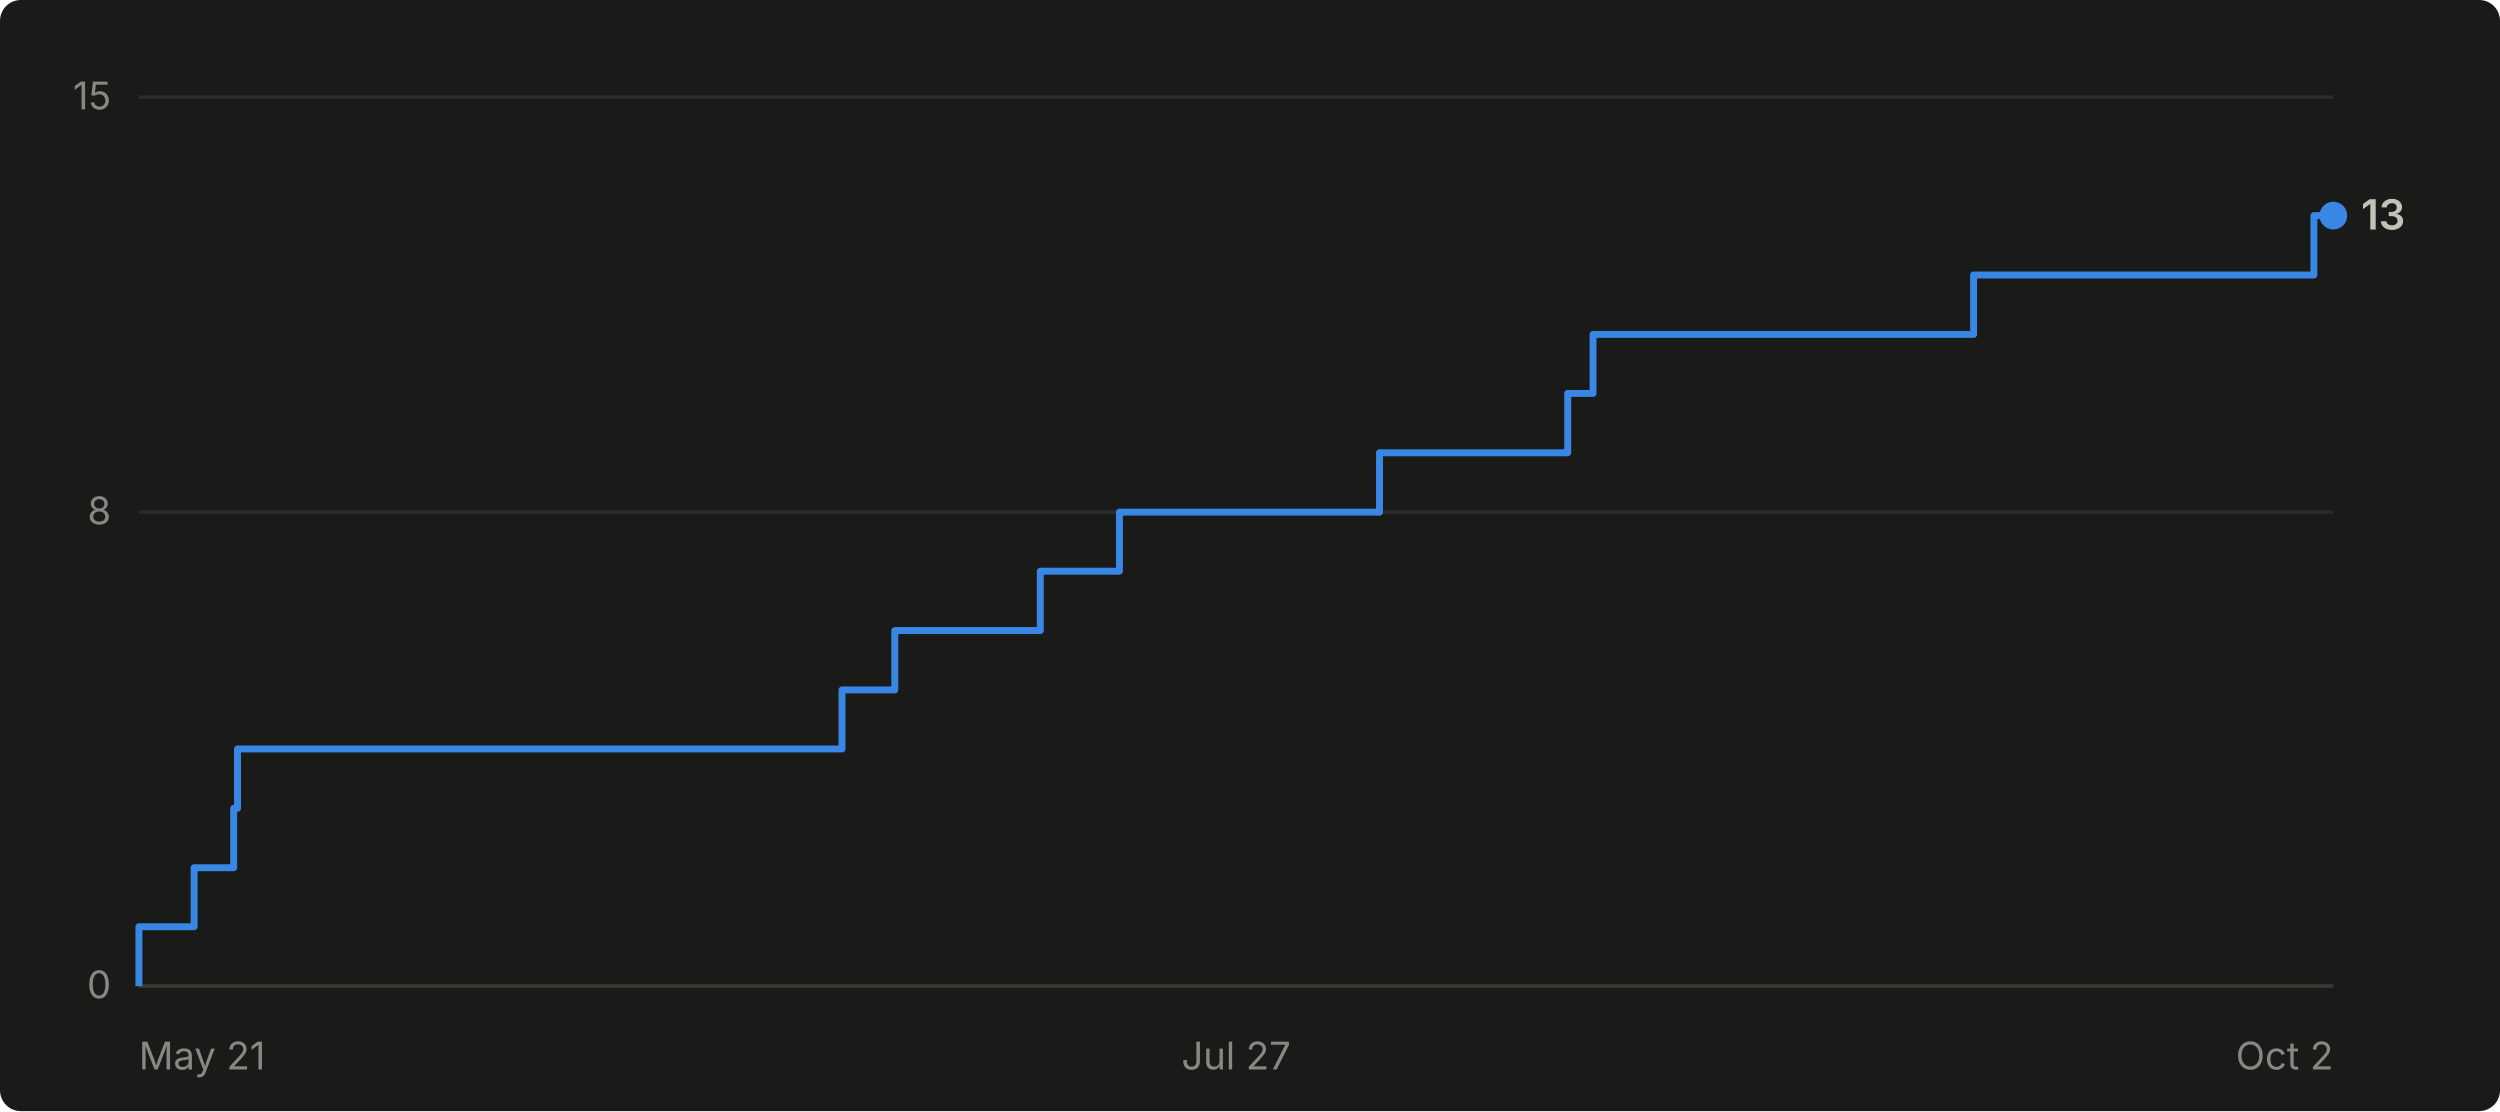
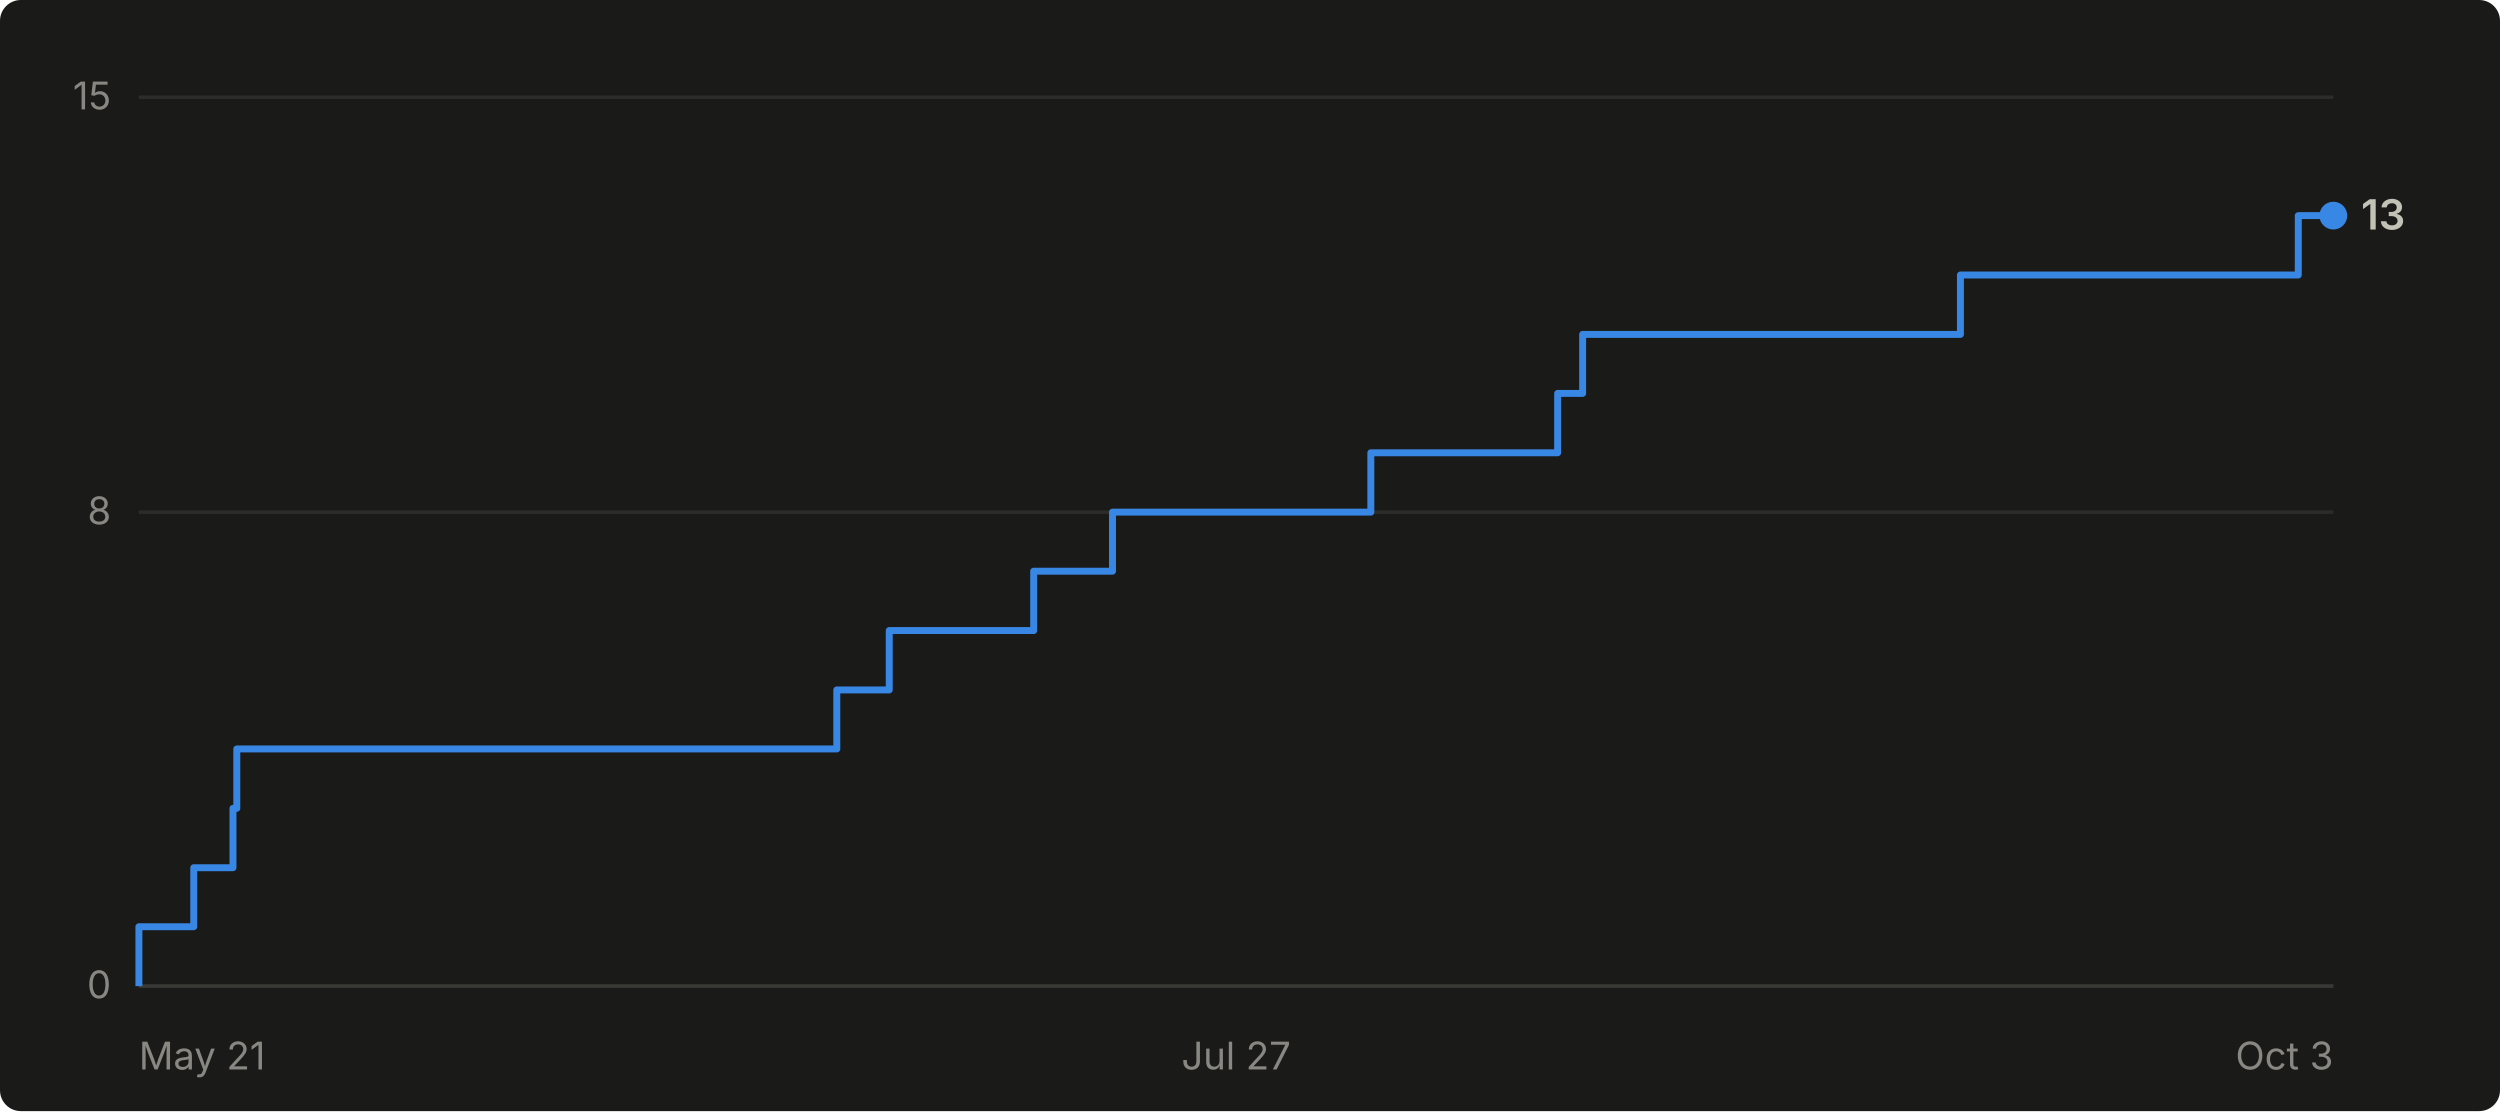
- <svg xmlns="http://www.w3.org/2000/svg" viewBox="0 0 720 320" width="720" height="320" role="img" aria-label="Cumulative GitHub stars for abhiunix/AgentHarbor: 13 as of Oct 2">
+ <svg xmlns="http://www.w3.org/2000/svg" viewBox="0 0 720 320" width="720" height="320" role="img" aria-label="Cumulative GitHub stars for abhiunix/AgentHarbor: 13 as of Oct 3">
  <rect width="720" height="320" fill="#1a1a19" rx="6" />
  <g font-family="system-ui, -apple-system, 'Segoe UI', sans-serif">
    <line x1="40" y1="284.0" x2="672" y2="284.0" stroke="#2c2c2a" stroke-width="1" />
    <text x="32" y="287.5" text-anchor="end" fill="#898781" font-size="11">0</text>
    <line x1="40" y1="147.5" x2="672" y2="147.5" stroke="#2c2c2a" stroke-width="1" />
    <text x="32" y="151.0" text-anchor="end" fill="#898781" font-size="11">8</text>
    <line x1="40" y1="28.0" x2="672" y2="28.0" stroke="#2c2c2a" stroke-width="1" />
    <text x="32" y="31.5" text-anchor="end" fill="#898781" font-size="11">15</text>
    <line x1="40" y1="284" x2="672" y2="284" stroke="#383835" stroke-width="1" />
    <text x="40.0" y="308" text-anchor="start" fill="#898781" font-size="11">May 21</text>
    <text x="356.0" y="308" text-anchor="middle" fill="#898781" font-size="11">Jul 27</text>
-     <text x="672.0" y="308" text-anchor="end" fill="#898781" font-size="11">Oct 2</text>
-     <path d="M 40.0 284.0 L 40.0 284.0 L 40.0 266.9 L 55.9 266.9 L 55.9 249.9 L 67.3 249.9 L 67.3 232.8 L 68.4 232.8 L 68.4 215.7 L 242.5 215.7 L 242.5 198.7 L 257.7 198.7 L 257.7 181.6 L 299.6 181.6 L 299.6 164.5 L 322.4 164.5 L 322.4 147.5 L 397.3 147.5 L 397.3 130.4 L 451.5 130.4 L 451.5 113.3 L 458.8 113.3 L 458.8 96.3 L 568.4 96.3 L 568.4 79.2 L 666.4 79.2 L 666.4 62.1 L 672.0 62.1" fill="none" stroke="#3987e5" stroke-width="2" stroke-linejoin="round" />
+     <text x="672.0" y="308" text-anchor="end" fill="#898781" font-size="11">Oct 3</text>
+     <path d="M 40.0 284.0 L 40.0 284.0 L 40.0 266.9 L 55.8 266.9 L 55.8 249.9 L 67.1 249.9 L 67.1 232.8 L 68.2 232.8 L 68.2 215.7 L 241.0 215.7 L 241.0 198.7 L 256.1 198.7 L 256.1 181.6 L 297.7 181.6 L 297.7 164.5 L 320.4 164.5 L 320.4 147.5 L 394.8 147.5 L 394.8 130.4 L 448.6 130.4 L 448.6 113.3 L 455.8 113.3 L 455.8 96.3 L 564.6 96.3 L 564.6 79.2 L 661.9 79.2 L 661.9 62.1 L 672.0 62.1" fill="none" stroke="#3987e5" stroke-width="2" stroke-linejoin="round" />
    <circle cx="672.0" cy="62.1" r="4" fill="#3987e5" />
    <text x="680.0" y="66.1" fill="#c3c2b7" font-size="12" font-weight="600">13</text>
  </g>
</svg>
